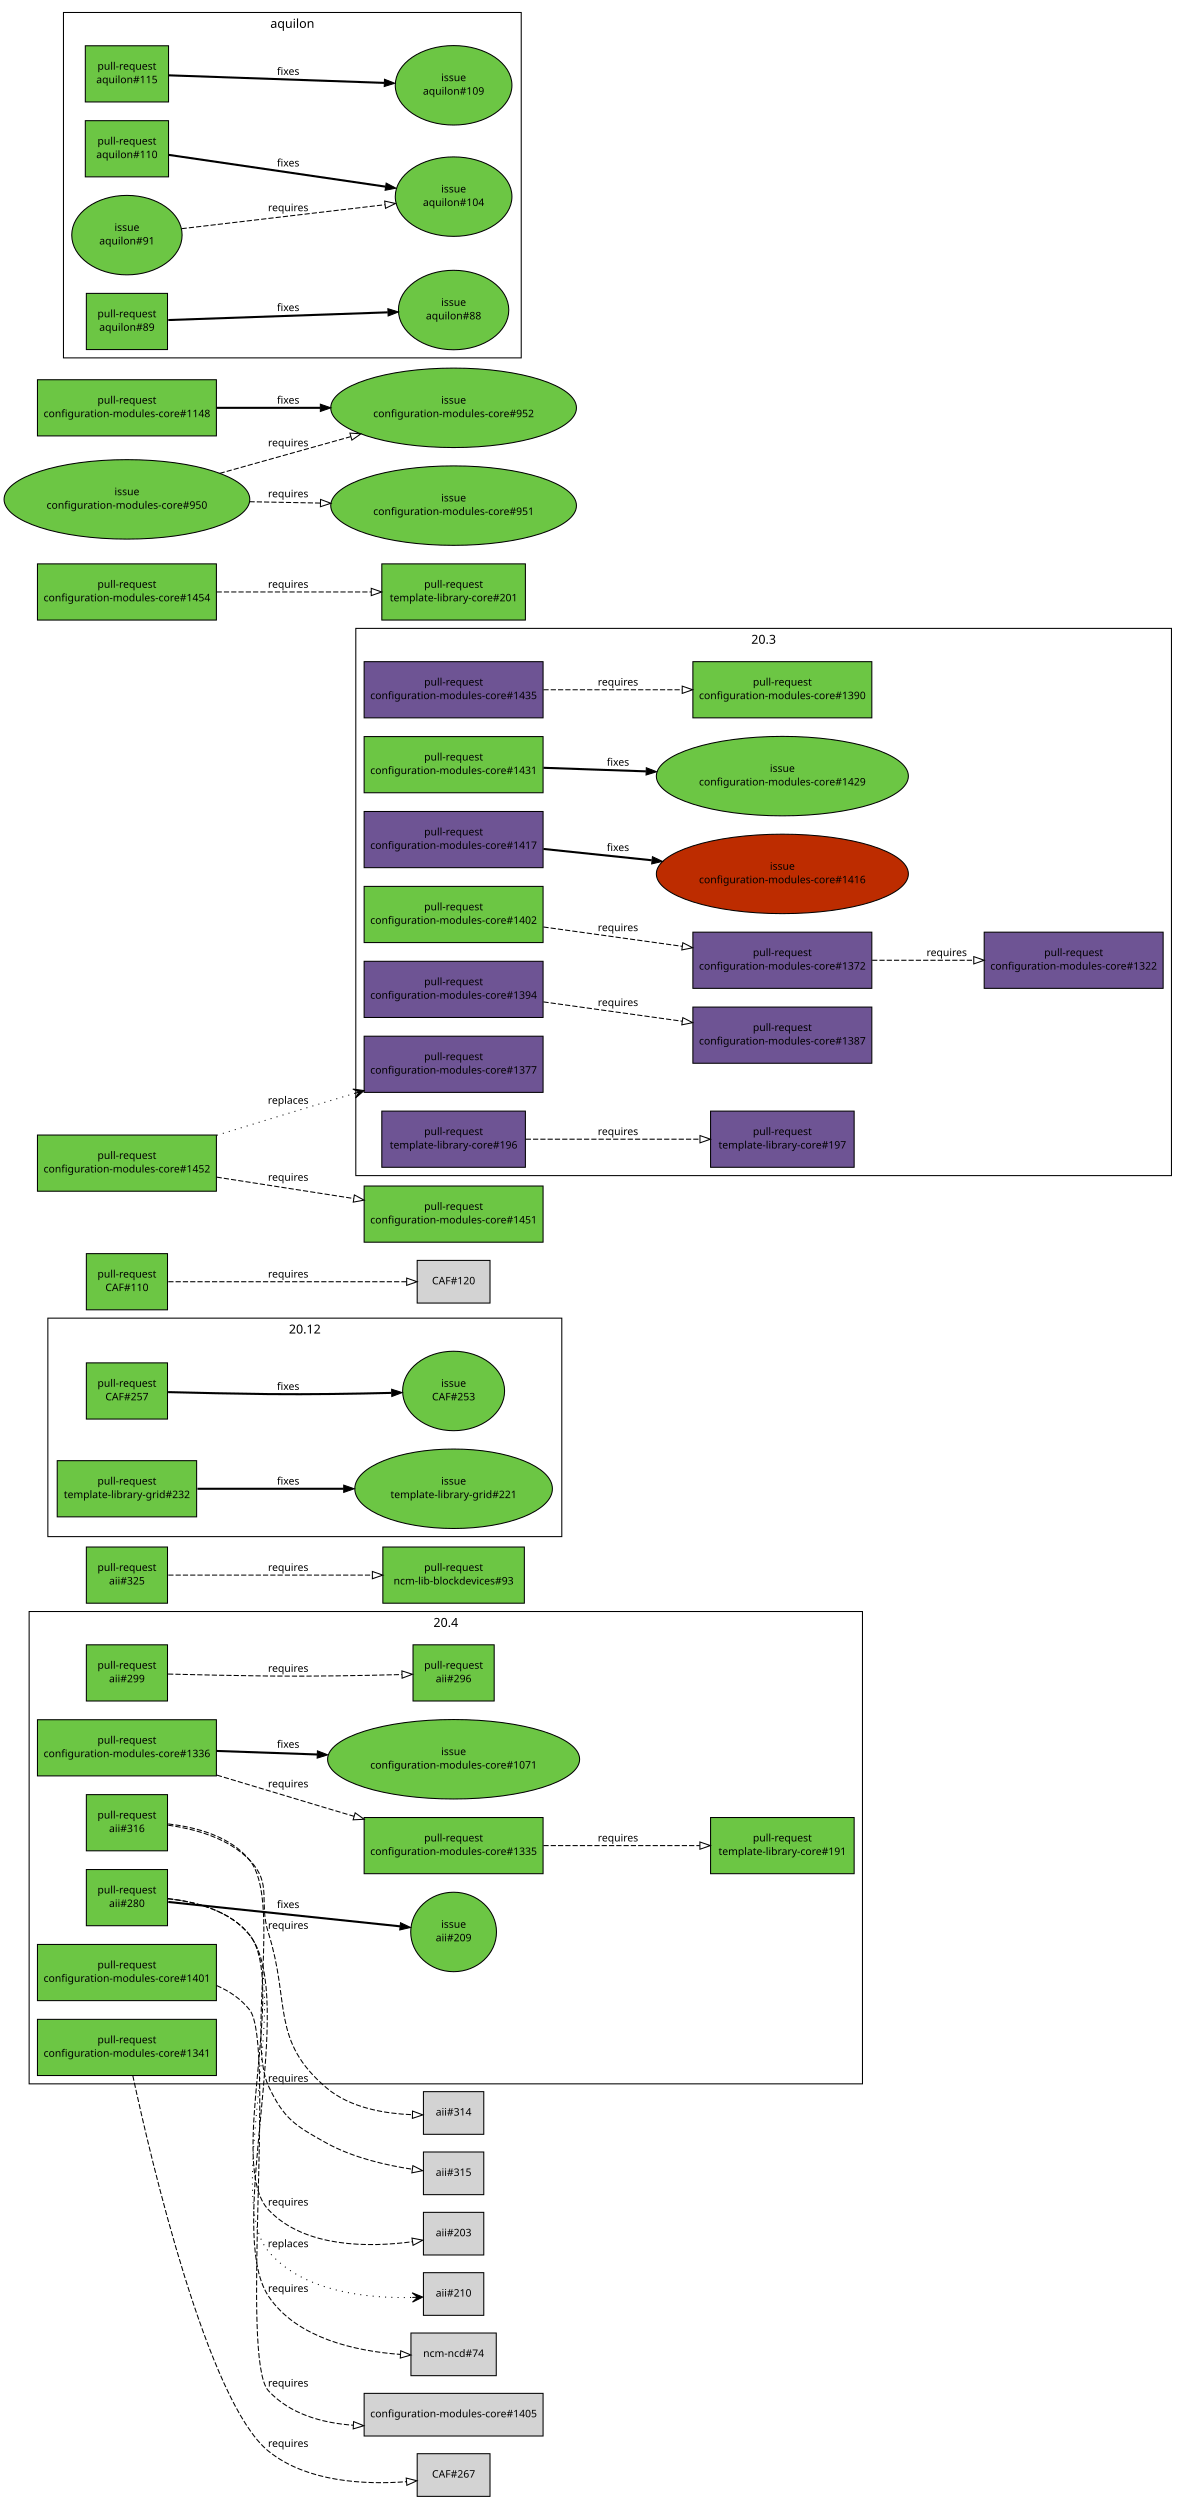
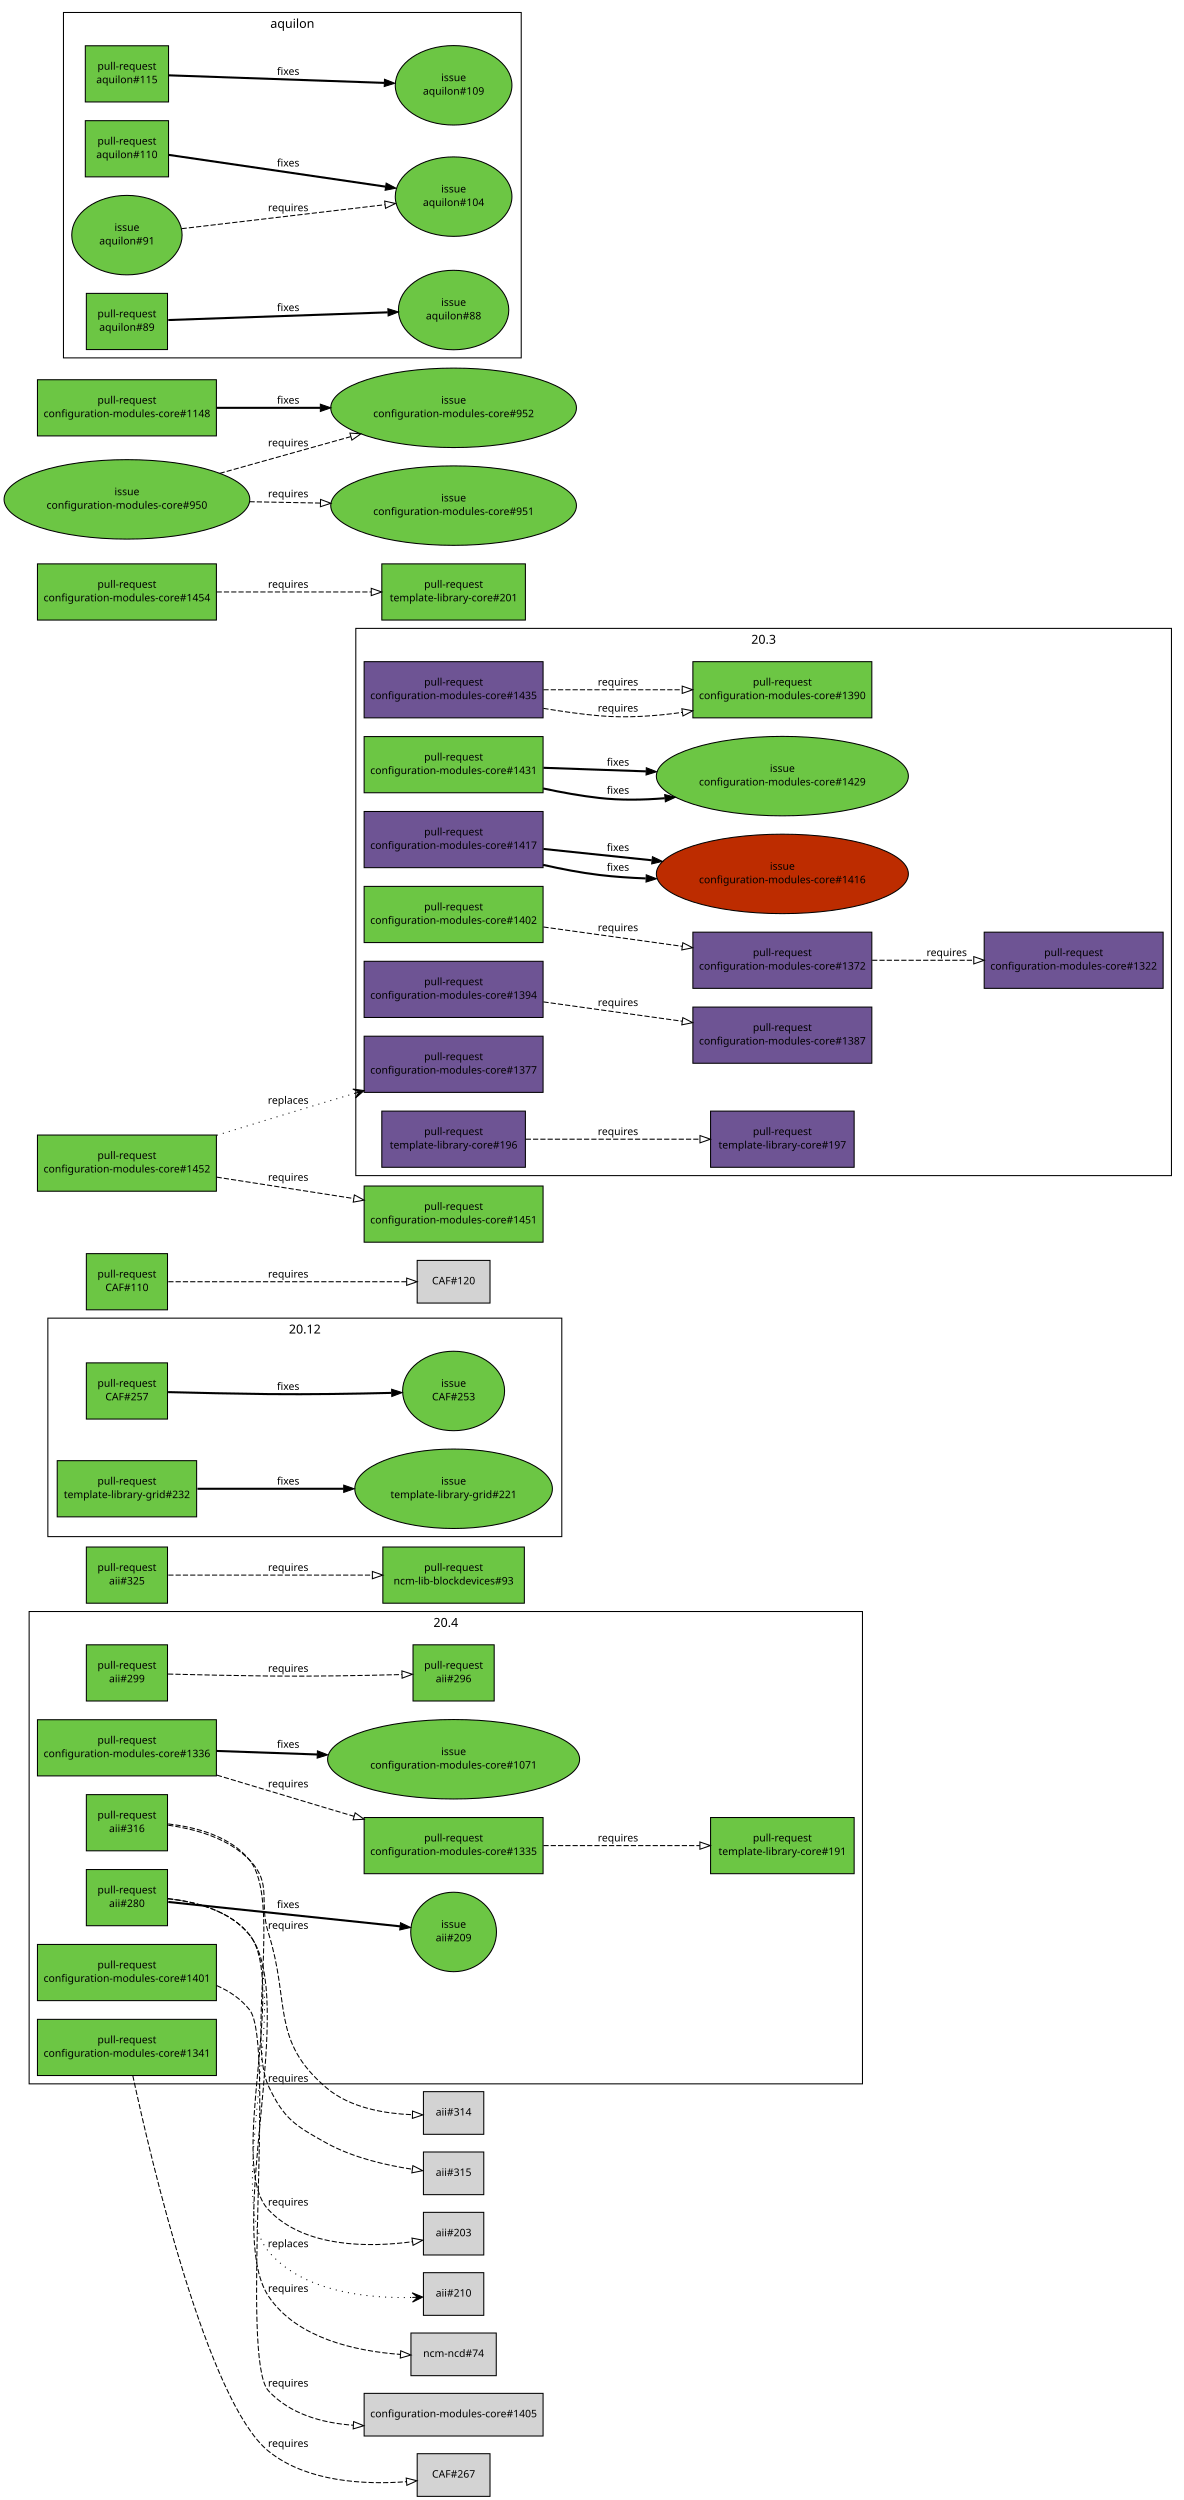
<svg xmlns="http://www.w3.org/2000/svg" xmlns:xlink="http://www.w3.org/1999/xlink" width="1138pt" height="2403pt" viewBox="0.00 0.00 1138.00 2403.00">
  <g id="graph1" class="graph" transform="scale(1 1) rotate(0) translate(4 2399)">
    <polygon fill="white" stroke="white" points="-4,5 -4,-2399 1135,-2399 1135,5 -4,5" />
    <g id="graph2" class="cluster">
      <polygon fill="none" stroke="black" points="42,-922 42,-1132 536,-1132 536,-922 42,-922" />
      <text text-anchor="middle" x="289" y="-1117.2" font-family="Sans" font-size="12.00">20.12</text>
    </g>
    <g id="graph3" class="cluster">
      <polygon fill="none" stroke="black" points="338,-1269 338,-1795 1122,-1795 1122,-1269 338,-1269" />
      <text text-anchor="middle" x="730" y="-1780.2" font-family="Sans" font-size="12.00">20.3</text>
    </g>
    <g id="graph4" class="cluster">
      <polygon fill="none" stroke="black" points="24,-396 24,-850 825,-850 825,-396 24,-396" />
      <text text-anchor="middle" x="424.5" y="-835.2" font-family="Sans" font-size="12.00">20.4</text>
    </g>
    <g id="graph5" class="cluster">
      <polygon fill="none" stroke="black" points="57,-2055 57,-2387 497,-2387 497,-2055 57,-2055" />
      <text text-anchor="middle" x="277" y="-2372.2" font-family="Sans" font-size="12.00">aquilon</text>
    </g>
    <g id="node1" class="node">
      <a xlink:href="https://github.com/quattor/aii/pull/316" xlink:title="aii-ks: generate kickstart repo entries based on SPMA configuration" target="_parent">
        <polygon fill="#6cc644" stroke="black" points="157,-674 79,-674 79,-620 157,-620 157,-674" />
        <text text-anchor="middle" x="118" y="-651" font-family="Sans" font-size="10.00">pull-request</text>
        <text text-anchor="middle" x="118" y="-638" font-family="Sans" font-size="10.00">aii#316</text>
      </a>
    </g>
    <g id="node3" class="node">
      <polygon fill="lightgrey" stroke="black" points="461,-388.5 403,-388.5 403,-347.5 461,-347.5 461,-388.5" />
      <text text-anchor="middle" x="432" y="-365.5" font-family="Sans" font-size="10.00">aii#314</text>
    </g>
    <g id="edge2" class="edge">
      <path fill="none" stroke="black" stroke-dasharray="5,2" d="M157.64,-644.641C183.349,-641.024 215.717,-632.204 236,-611 258.204,-587.787 244.335,-571.635 254,-541 275.285,-473.533 256.018,-437.725 310,-392 332.584,-372.87 365.973,-367.347 392.114,-366.343" />
      <polygon fill="none" stroke="black" points="392.522,-369.837 402.459,-366.162 392.399,-362.838 392.522,-369.837" />
      <text text-anchor="middle" x="273" y="-545" font-family="Sans" font-size="10.00">requires</text>
    </g>
    <g id="node5" class="node">
      <polygon fill="lightgrey" stroke="black" points="461,-330.5 403,-330.5 403,-289.5 461,-289.5 461,-330.5" />
      <text text-anchor="middle" x="432" y="-307.5" font-family="Sans" font-size="10.00">aii#315</text>
    </g>
    <g id="edge4" class="edge">
      <path fill="none" stroke="black" stroke-dasharray="5,2" d="M157.701,-645.836C184.128,-642.795 217.31,-634.173 236,-611 266.378,-573.336 233.452,-437.808 254,-394 268.814,-362.416 279.467,-355.874 310,-339 335.342,-324.994 367.282,-317.714 392.123,-313.951" />
      <polygon fill="none" stroke="black" points="392.869,-317.381 402.295,-312.545 391.91,-310.447 392.869,-317.381" />
      <text text-anchor="middle" x="273" y="-398" font-family="Sans" font-size="10.00">requires</text>
    </g>
    <g id="node6" class="node">
      <a xlink:href="https://github.com/quattor/aii/pull/299" xlink:title="aii-dhcp: support optional hostname ip verification" target="_parent">
        <polygon fill="#6cc644" stroke="black" points="157,-818 79,-818 79,-764 157,-764 157,-818" />
        <text text-anchor="middle" x="118" y="-795" font-family="Sans" font-size="10.00">pull-request</text>
        <text text-anchor="middle" x="118" y="-782" font-family="Sans" font-size="10.00">aii#299</text>
      </a>
    </g>
    <g id="node8" class="node">
      <a xlink:href="https://github.com/quattor/aii/pull/296" xlink:title="DHCP plugin updates" target="_parent">
        <polygon fill="#6cc644" stroke="black" points="471,-818 393,-818 393,-764 471,-764 471,-818" />
        <text text-anchor="middle" x="432" y="-795" font-family="Sans" font-size="10.00">pull-request</text>
        <text text-anchor="middle" x="432" y="-782" font-family="Sans" font-size="10.00">aii#296</text>
      </a>
    </g>
    <g id="edge6" class="edge">
      <path fill="none" stroke="black" stroke-dasharray="5,2" d="M157.571,-789.897C184.705,-789.197 221.529,-788.358 254,-788 297.318,-787.522 346.561,-788.467 382.256,-789.42" />
      <polygon fill="none" stroke="black" points="382.318,-792.923 392.411,-789.701 382.512,-785.925 382.318,-792.923" />
      <text text-anchor="middle" x="273" y="-792" font-family="Sans" font-size="10.00">requires</text>
    </g>
    <g id="node9" class="node">
      <a xlink:href="https://github.com/quattor/aii/pull/280" xlink:title="Support active configuration attribute for plugins" target="_parent">
        <polygon fill="#6cc644" stroke="black" points="157,-602 79,-602 79,-548 157,-548 157,-602" />
        <text text-anchor="middle" x="118" y="-579" font-family="Sans" font-size="10.00">pull-request</text>
        <text text-anchor="middle" x="118" y="-566" font-family="Sans" font-size="10.00">aii#280</text>
      </a>
    </g>
    <g id="node11" class="node">
      <a xlink:href="https://github.com/quattor/aii/issues/209" xlink:title="support ACTIVE_CONFIG" target="_parent">
        <ellipse fill="#6cc644" stroke="black" cx="432" cy="-542" rx="41.217" ry="38.184" />
        <text text-anchor="middle" x="432" y="-546" font-family="Sans" font-size="10.00">issue</text>
        <text text-anchor="middle" x="432" y="-533" font-family="Sans" font-size="10.00">aii#209</text>
      </a>
    </g>
    <g id="edge8" class="edge">
      <path fill="none" stroke="black" stroke-width="2" d="M157.768,-570.821C214.357,-564.873 318.155,-553.965 380.542,-547.408" />
      <polygon fill="black" stroke="black" points="380.982,-550.881 390.561,-546.355 380.25,-543.919 380.982,-550.881" />
      <text text-anchor="middle" x="273" y="-565" font-family="Sans" font-size="10.00">fixes</text>
    </g>
    <g id="node13" class="node">
      <polygon fill="lightgrey" stroke="black" points="473,-156.5 391,-156.5 391,-115.5 473,-115.5 473,-156.5" />
      <text text-anchor="middle" x="432" y="-133.5" font-family="Sans" font-size="10.00">ncm-ncd#74</text>
    </g>
    <g id="edge10" class="edge">
      <path fill="none" stroke="black" stroke-dasharray="5,2" d="M157.641,-574.047C184.218,-571.119 217.604,-562.544 236,-539 283.54,-478.155 211.254,-256.303 254,-192 281.172,-151.125 338.528,-139.017 380.823,-135.943" />
      <polygon fill="none" stroke="black" points="381.172,-139.429 390.953,-135.356 380.767,-132.441 381.172,-139.429" />
      <text text-anchor="middle" x="273" y="-196" font-family="Sans" font-size="10.00">requires</text>
    </g>
    <g id="node15" class="node">
      <polygon fill="lightgrey" stroke="black" points="461,-272.5 403,-272.5 403,-231.5 461,-231.5 461,-272.5" />
      <text text-anchor="middle" x="432" y="-249.5" font-family="Sans" font-size="10.00">aii#203</text>
    </g>
    <g id="edge12" class="edge">
      <path fill="none" stroke="black" stroke-dasharray="5,2" d="M157.523,-573.954C184.045,-570.982 217.414,-562.394 236,-539 272.579,-492.959 213.695,-317.817 254,-275 288.85,-237.978 351.589,-238.807 392.507,-244.276" />
      <polygon fill="none" stroke="black" points="392.003,-247.739 402.409,-245.746 393.031,-240.815 392.003,-247.739" />
      <text text-anchor="middle" x="273" y="-279" font-family="Sans" font-size="10.00">requires</text>
    </g>
    <g id="node17" class="node">
      <polygon fill="lightgrey" stroke="black" points="461,-214.5 403,-214.5 403,-173.5 461,-173.5 461,-214.5" />
      <text text-anchor="middle" x="432" y="-191.5" font-family="Sans" font-size="10.00">aii#210</text>
    </g>
    <g id="edge14" class="edge">
      <path fill="none" stroke="black" stroke-dasharray="1,5" d="M157.588,-574.005C184.14,-571.057 217.518,-562.477 236,-539 277.86,-485.826 210.312,-286.682 254,-235 287.5,-195.371 350.898,-189.652 392.287,-190.684" />
      <polygon fill="black" stroke="black" points="402.304,-191.075 392.136,-195.181 397.308,-190.88 392.312,-190.685 392.312,-190.685 392.312,-190.685 397.308,-190.88 392.487,-186.188 402.304,-191.075 402.304,-191.075" />
      <text text-anchor="middle" x="273" y="-239" font-family="Sans" font-size="10.00">replaces</text>
    </g>
    <g id="node18" class="node">
      <a xlink:href="https://github.com/quattor/aii/pull/325" xlink:title="Use wipefs for RHEL6+" target="_parent">
        <polygon fill="#6cc644" stroke="black" points="157,-912 79,-912 79,-858 157,-858 157,-912" />
        <text text-anchor="middle" x="118" y="-889" font-family="Sans" font-size="10.00">pull-request</text>
        <text text-anchor="middle" x="118" y="-876" font-family="Sans" font-size="10.00">aii#325</text>
      </a>
    </g>
    <g id="node20" class="node">
      <a xlink:href="https://github.com/quattor/ncm-lib-blockdevices/pull/93" xlink:title="Accumulated changes" target="_parent">
        <polygon fill="#6cc644" stroke="black" points="500,-912 364,-912 364,-858 500,-858 500,-912" />
        <text text-anchor="middle" x="432" y="-889" font-family="Sans" font-size="10.00">pull-request</text>
        <text text-anchor="middle" x="432" y="-876" font-family="Sans" font-size="10.00">ncm-lib-blockdevices#93</text>
      </a>
    </g>
    <g id="edge16" class="edge">
      <path fill="none" stroke="black" stroke-dasharray="5,2" d="M157.768,-885C206.854,-885 291.459,-885 353.748,-885" />
      <polygon fill="none" stroke="black" points="353.933,-888.5 363.933,-885 353.933,-881.5 353.933,-888.5" />
      <text text-anchor="middle" x="273" y="-889" font-family="Sans" font-size="10.00">requires</text>
    </g>
    <g id="node21" class="node">
      <a xlink:href="https://github.com/quattor/CAF/pull/257" xlink:title="Process: run process as another user" target="_parent">
        <polygon fill="#6cc644" stroke="black" points="157,-1089 79,-1089 79,-1035 157,-1035 157,-1089" />
        <text text-anchor="middle" x="118" y="-1066" font-family="Sans" font-size="10.00">pull-request</text>
        <text text-anchor="middle" x="118" y="-1053" font-family="Sans" font-size="10.00">CAF#257</text>
      </a>
    </g>
    <g id="node23" class="node">
      <a xlink:href="https://github.com/quattor/CAF/issues/253" xlink:title="CAF::Process: Include an option to execute the command as an specific user" target="_parent">
        <ellipse fill="#6cc644" stroke="black" cx="432" cy="-1062" rx="48.998" ry="38.184" />
        <text text-anchor="middle" x="432" y="-1066" font-family="Sans" font-size="10.00">issue</text>
        <text text-anchor="middle" x="432" y="-1053" font-family="Sans" font-size="10.00">CAF#253</text>
      </a>
    </g>
    <g id="edge18" class="edge">
      <path fill="none" stroke="black" stroke-width="2" d="M157.571,-1060.9C184.705,-1060.2 221.529,-1059.36 254,-1059 293.351,-1058.57 337.592,-1059.31 372.123,-1060.16" />
      <polygon fill="black" stroke="black" points="372.425,-1063.67 382.512,-1060.43 372.605,-1056.67 372.425,-1063.67" />
      <text text-anchor="middle" x="273" y="-1063" font-family="Sans" font-size="10.00">fixes</text>
    </g>
    <g id="node24" class="node">
      <a xlink:href="https://github.com/quattor/CAF/pull/110" xlink:title="CAF::Download class: API proposal" target="_parent">
        <polygon fill="#6cc644" stroke="black" points="157,-1194 79,-1194 79,-1140 157,-1140 157,-1194" />
        <text text-anchor="middle" x="118" y="-1171" font-family="Sans" font-size="10.00">pull-request</text>
        <text text-anchor="middle" x="118" y="-1158" font-family="Sans" font-size="10.00">CAF#110</text>
      </a>
    </g>
    <g id="node26" class="node">
      <polygon fill="lightgrey" stroke="black" points="467,-1187.5 397,-1187.5 397,-1146.5 467,-1146.5 467,-1187.5" />
      <text text-anchor="middle" x="432" y="-1164.5" font-family="Sans" font-size="10.00">CAF#120</text>
    </g>
    <g id="edge20" class="edge">
      <path fill="none" stroke="black" stroke-dasharray="5,2" d="M157.768,-1167C216.269,-1167 325.221,-1167 386.719,-1167" />
      <polygon fill="none" stroke="black" points="386.897,-1170.5 396.897,-1167 386.897,-1163.5 386.897,-1170.5" />
      <text text-anchor="middle" x="273" y="-1171" font-family="Sans" font-size="10.00">requires</text>
    </g>
    <g id="node27" class="node">
      <a xlink:href="https://github.com/quattor/configuration-modules-core/pull/1435" xlink:title="ncm-metaconfig: allow auth_type 'CAS' in httpd schema" target="_parent">
        <polygon fill="#6e5494" stroke="black" points="518,-1763 346,-1763 346,-1709 518,-1709 518,-1763" />
        <text text-anchor="middle" x="432" y="-1740" font-family="Sans" font-size="10.00">pull-request</text>
        <text text-anchor="middle" x="432" y="-1727" font-family="Sans" font-size="10.00">configuration-modules-core#1435</text>
      </a>
    </g>
    <g id="node29" class="node">
      <a xlink:href="https://github.com/quattor/configuration-modules-core/pull/1390" xlink:title=" ncm-metaconfig: update httpd apache ssl settings " target="_parent">
        <polygon fill="#6cc644" stroke="black" points="834,-1763 662,-1763 662,-1709 834,-1709 834,-1763" />
        <text text-anchor="middle" x="748" y="-1740" font-family="Sans" font-size="10.00">pull-request</text>
        <text text-anchor="middle" x="748" y="-1727" font-family="Sans" font-size="10.00">configuration-modules-core#1390</text>
      </a>
    </g>
    <g id="edge22" class="edge">
+       <path fill="none" stroke="black" stroke-dasharray="5,2" d="M518.31,-1718.13C535.994,-1715.16 554.538,-1712.55 572,-1711 597.918,-1708.7 625.854,-1710.63 651.667,-1714.25" />
+       <polygon fill="none" stroke="black" points="651.416,-1717.75 661.824,-1715.77 652.455,-1710.83 651.416,-1717.75" />
+       <text text-anchor="middle" x="590" y="-1715" font-family="Sans" font-size="10.00">requires</text>
+     </g>
+     <g id="edge28" class="edge">
      <path fill="none" stroke="black" stroke-dasharray="5,2" d="M518.348,-1736C559.627,-1736 609.184,-1736 651.68,-1736" />
      <polygon fill="none" stroke="black" points="651.756,-1739.5 661.756,-1736 651.756,-1732.5 651.756,-1739.5" />
      <text text-anchor="middle" x="590" y="-1740" font-family="Sans" font-size="10.00">requires</text>
    </g>
    <g id="node30" class="node">
      <a xlink:href="https://github.com/quattor/configuration-modules-core/pull/1431" xlink:title="ncm-cron: Provide schema validation to match the component code" target="_parent">
        <polygon fill="#6cc644" stroke="black" points="518,-1691 346,-1691 346,-1637 518,-1637 518,-1691" />
        <text text-anchor="middle" x="432" y="-1668" font-family="Sans" font-size="10.00">pull-request</text>
        <text text-anchor="middle" x="432" y="-1655" font-family="Sans" font-size="10.00">configuration-modules-core#1431</text>
      </a>
    </g>
    <g id="node32" class="node">
      <a xlink:href="https://github.com/quattor/configuration-modules-core/issues/1429" xlink:title="ncm-cron: Minutes field should not be optional if smear is used" target="_parent">
        <ellipse fill="#6cc644" stroke="black" cx="748" cy="-1653" rx="121.122" ry="38.184" />
        <text text-anchor="middle" x="748" y="-1657" font-family="Sans" font-size="10.00">issue</text>
        <text text-anchor="middle" x="748" y="-1644" font-family="Sans" font-size="10.00">configuration-modules-core#1429</text>
      </a>
    </g>
    <g id="edge24" class="edge">
+       <path fill="none" stroke="black" stroke-width="2" d="M518.108,-1641.13C535.808,-1637.33 554.41,-1633.98 572,-1632 592.366,-1629.7 614.047,-1630.02 634.981,-1631.75" />
+       <polygon fill="black" stroke="black" points="634.905,-1635.26 645.189,-1632.71 635.559,-1628.29 634.905,-1635.26" />
+       <text text-anchor="middle" x="590" y="-1636" font-family="Sans" font-size="10.00">fixes</text>
+     </g>
+     <g id="edge30" class="edge">
      <path fill="none" stroke="black" stroke-width="2" d="M518.348,-1660.99C548.737,-1659.94 583.612,-1658.72 616.854,-1657.57" />
      <polygon fill="black" stroke="black" points="617.239,-1661.05 627.111,-1657.21 616.995,-1654.06 617.239,-1661.05" />
      <text text-anchor="middle" x="590" y="-1663" font-family="Sans" font-size="10.00">fixes</text>
    </g>
    <g id="node33" class="node">
      <a xlink:href="https://github.com/quattor/configuration-modules-core/pull/1417" xlink:title="ncm-puppet: Document string quoting behaviour" target="_parent">
        <polygon fill="#6e5494" stroke="black" points="518,-1619 346,-1619 346,-1565 518,-1565 518,-1619" />
        <text text-anchor="middle" x="432" y="-1596" font-family="Sans" font-size="10.00">pull-request</text>
        <text text-anchor="middle" x="432" y="-1583" font-family="Sans" font-size="10.00">configuration-modules-core#1417</text>
      </a>
    </g>
    <g id="node35" class="node">
      <a xlink:href="https://github.com/quattor/configuration-modules-core/issues/1416" xlink:title="ncm-puppet: document behaviour when quoting strings" target="_parent">
        <ellipse fill="#bd2c00" stroke="black" cx="748" cy="-1559" rx="121.122" ry="38.184" />
        <text text-anchor="middle" x="748" y="-1563" font-family="Sans" font-size="10.00">issue</text>
        <text text-anchor="middle" x="748" y="-1550" font-family="Sans" font-size="10.00">configuration-modules-core#1416</text>
      </a>
    </g>
    <g id="edge26" class="edge">
+       <path fill="none" stroke="black" stroke-width="2" d="M518.042,-1567.7C535.746,-1563.67 554.367,-1560.11 572,-1558 586.421,-1556.27 601.554,-1555.22 616.637,-1554.66" />
+       <polygon fill="black" stroke="black" points="617.174,-1558.14 627.063,-1554.34 616.961,-1551.15 617.174,-1558.14" />
+       <text text-anchor="middle" x="590" y="-1562" font-family="Sans" font-size="10.00">fixes</text>
+     </g>
+     <g id="edge32" class="edge">
      <path fill="none" stroke="black" stroke-width="2" d="M518.348,-1582.98C550.448,-1579.63 587.554,-1575.76 622.452,-1572.11" />
      <polygon fill="black" stroke="black" points="623.133,-1575.56 632.715,-1571.04 622.406,-1568.6 623.133,-1575.56" />
      <text text-anchor="middle" x="590" y="-1581" font-family="Sans" font-size="10.00">fixes</text>
    </g>
-     <g id="node36" class="node">
+     <g id="node39" class="node">
      <a xlink:href="https://github.com/quattor/configuration-modules-core/pull/1402" xlink:title="ncm-network: always enable the network service" target="_parent">
        <polygon fill="#6cc644" stroke="black" points="518,-1547 346,-1547 346,-1493 518,-1493 518,-1547" />
        <text text-anchor="middle" x="432" y="-1524" font-family="Sans" font-size="10.00">pull-request</text>
        <text text-anchor="middle" x="432" y="-1511" font-family="Sans" font-size="10.00">configuration-modules-core#1402</text>
      </a>
    </g>
-     <g id="node38" class="node">
+     <g id="node41" class="node">
      <a xlink:href="https://github.com/quattor/configuration-modules-core/pull/1372" xlink:title="ncm-network: support ethtool channels" target="_parent">
        <polygon fill="#6e5494" stroke="black" points="834,-1503 662,-1503 662,-1449 834,-1449 834,-1503" />
        <text text-anchor="middle" x="748" y="-1480" font-family="Sans" font-size="10.00">pull-request</text>
        <text text-anchor="middle" x="748" y="-1467" font-family="Sans" font-size="10.00">configuration-modules-core#1372</text>
      </a>
    </g>
-     <g id="edge28" class="edge">
+     <g id="edge34" class="edge">
      <path fill="none" stroke="black" stroke-dasharray="5,2" d="M518.348,-1507.98C559.627,-1502.23 609.184,-1495.33 651.68,-1489.41" />
      <polygon fill="none" stroke="black" points="652.334,-1492.85 661.756,-1488.01 651.369,-1485.92 652.334,-1492.85" />
      <text text-anchor="middle" x="590" y="-1504" font-family="Sans" font-size="10.00">requires</text>
    </g>
-     <g id="node46" class="node">
+     <g id="node49" class="node">
      <a xlink:href="https://github.com/quattor/configuration-modules-core/pull/1322" xlink:title="ncm-network: support rules and routes using routing tables" target="_parent">
        <polygon fill="#6e5494" stroke="black" points="1114,-1503 942,-1503 942,-1449 1114,-1449 1114,-1503" />
        <text text-anchor="middle" x="1028" y="-1480" font-family="Sans" font-size="10.00">pull-request</text>
        <text text-anchor="middle" x="1028" y="-1467" font-family="Sans" font-size="10.00">configuration-modules-core#1322</text>
      </a>
    </g>
-     <g id="edge34" class="edge">
+     <g id="edge40" class="edge">
      <path fill="none" stroke="black" stroke-dasharray="5,2" d="M834.294,-1476C865.177,-1476 900.171,-1476 931.836,-1476" />
      <polygon fill="none" stroke="black" points="931.991,-1479.5 941.991,-1476 931.991,-1472.5 931.991,-1479.5" />
      <text text-anchor="middle" x="906" y="-1480" font-family="Sans" font-size="10.00">requires</text>
    </g>
-     <g id="node39" class="node">
+     <g id="node42" class="node">
      <a xlink:href="https://github.com/quattor/configuration-modules-core/pull/1401" xlink:title="ncm-spma: yumdnf: initial dnf/yum4 based on yum" target="_parent">
        <polygon fill="#6cc644" stroke="black" points="204,-530 32,-530 32,-476 204,-476 204,-530" />
        <text text-anchor="middle" x="118" y="-507" font-family="Sans" font-size="10.00">pull-request</text>
        <text text-anchor="middle" x="118" y="-494" font-family="Sans" font-size="10.00">configuration-modules-core#1401</text>
      </a>
    </g>
-     <g id="node41" class="node">
+     <g id="node44" class="node">
      <polygon fill="lightgrey" stroke="black" points="518,-98.5 346,-98.5 346,-57.5 518,-57.5 518,-98.5" />
      <text text-anchor="middle" x="432" y="-75.5" font-family="Sans" font-size="10.00">configuration-modules-core#1405</text>
    </g>
-     <g id="edge30" class="edge">
+     <g id="edge36" class="edge">
      <path fill="none" stroke="black" stroke-dasharray="5,2" d="M204.232,-490.488C216.529,-485.109 227.772,-477.559 236,-467 261.025,-434.883 226.374,-130.91 254,-101 274.609,-78.687 305.332,-70.032 335.479,-67.868" />
      <polygon fill="none" stroke="black" points="335.847,-71.355 345.665,-67.373 335.507,-64.363 335.847,-71.355" />
      <text text-anchor="middle" x="273" y="-105" font-family="Sans" font-size="10.00">requires</text>
    </g>
-     <g id="node42" class="node">
+     <g id="node45" class="node">
      <a xlink:href="https://github.com/quattor/configuration-modules-core/pull/1394" xlink:title="ncm-metaconfig generic templates" target="_parent">
        <polygon fill="#6e5494" stroke="black" points="518,-1475 346,-1475 346,-1421 518,-1421 518,-1475" />
        <text text-anchor="middle" x="432" y="-1452" font-family="Sans" font-size="10.00">pull-request</text>
        <text text-anchor="middle" x="432" y="-1439" font-family="Sans" font-size="10.00">configuration-modules-core#1394</text>
      </a>
    </g>
-     <g id="node44" class="node">
+     <g id="node47" class="node">
      <a xlink:href="https://github.com/quattor/configuration-modules-core/pull/1387" xlink:title="ncm-metaconfig: the content should not only be a dict" target="_parent">
        <polygon fill="#6e5494" stroke="black" points="834,-1431 662,-1431 662,-1377 834,-1377 834,-1431" />
        <text text-anchor="middle" x="748" y="-1408" font-family="Sans" font-size="10.00">pull-request</text>
        <text text-anchor="middle" x="748" y="-1395" font-family="Sans" font-size="10.00">configuration-modules-core#1387</text>
      </a>
    </g>
-     <g id="edge32" class="edge">
+     <g id="edge38" class="edge">
      <path fill="none" stroke="black" stroke-dasharray="5,2" d="M518.348,-1435.98C559.627,-1430.23 609.184,-1423.33 651.68,-1417.41" />
      <polygon fill="none" stroke="black" points="652.334,-1420.85 661.756,-1416.01 651.369,-1413.92 652.334,-1420.85" />
      <text text-anchor="middle" x="590" y="-1432" font-family="Sans" font-size="10.00">requires</text>
    </g>
-     <g id="node47" class="node">
+     <g id="node50" class="node">
      <a xlink:href="https://github.com/quattor/configuration-modules-core/pull/1341" xlink:title="ncm-metaconfig: switch to CAF::ServiceActions" target="_parent">
        <polygon fill="#6cc644" stroke="black" points="204,-458 32,-458 32,-404 204,-404 204,-458" />
        <text text-anchor="middle" x="118" y="-435" font-family="Sans" font-size="10.00">pull-request</text>
        <text text-anchor="middle" x="118" y="-422" font-family="Sans" font-size="10.00">configuration-modules-core#1341</text>
      </a>
    </g>
-     <g id="node49" class="node">
+     <g id="node52" class="node">
      <polygon fill="lightgrey" stroke="black" points="467,-40.5 397,-40.5 397,0.5 467,0.5 467,-40.5" />
      <text text-anchor="middle" x="432" y="-17.5" font-family="Sans" font-size="10.00">CAF#267</text>
    </g>
-     <g id="edge36" class="edge">
+     <g id="edge42" class="edge">
      <path fill="none" stroke="black" stroke-dasharray="5,2" d="M123.645,-403.929C140.913,-323.804 195.427,-90.471 254,-43 291,-13.014 347.268,-10.635 386.608,-13.587" />
      <polygon fill="none" stroke="black" points="386.451,-17.087 396.723,-14.49 387.074,-10.114 386.451,-17.087" />
      <text text-anchor="middle" x="273" y="-47" font-family="Sans" font-size="10.00">requires</text>
    </g>
-     <g id="node50" class="node">
+     <g id="node53" class="node">
      <a xlink:href="https://github.com/quattor/configuration-modules-core/pull/1336" xlink:title="ncm-network: Add support for CAF::Service actions after changes" target="_parent">
        <polygon fill="#6cc644" stroke="black" points="204,-746 32,-746 32,-692 204,-692 204,-746" />
        <text text-anchor="middle" x="118" y="-723" font-family="Sans" font-size="10.00">pull-request</text>
        <text text-anchor="middle" x="118" y="-710" font-family="Sans" font-size="10.00">configuration-modules-core#1336</text>
      </a>
    </g>
-     <g id="node52" class="node">
+     <g id="node55" class="node">
      <a xlink:href="https://github.com/quattor/configuration-modules-core/pull/1335" xlink:title="ncm-metaconfig: Remove caf_service_action type to allow reuse" target="_parent">
        <polygon fill="#6cc644" stroke="black" points="518,-652 346,-652 346,-598 518,-598 518,-652" />
        <text text-anchor="middle" x="432" y="-629" font-family="Sans" font-size="10.00">pull-request</text>
        <text text-anchor="middle" x="432" y="-616" font-family="Sans" font-size="10.00">configuration-modules-core#1335</text>
      </a>
    </g>
-     <g id="edge38" class="edge">
+     <g id="edge44" class="edge">
      <path fill="none" stroke="black" stroke-dasharray="5,2" d="M204.462,-692.752C237.473,-682.765 275.467,-671.311 310,-661 318.547,-658.448 327.434,-655.805 336.34,-653.164" />
      <polygon fill="none" stroke="black" points="337.404,-656.499 345.998,-650.302 335.416,-649.787 337.404,-656.499" />
      <text text-anchor="middle" x="273" y="-681" font-family="Sans" font-size="10.00">requires</text>
    </g>
-     <g id="node54" class="node">
+     <g id="node57" class="node">
      <a xlink:href="https://github.com/quattor/configuration-modules-core/issues/1071" xlink:title="ncm-network: support daemons to restart after network changes" target="_parent">
        <ellipse fill="#6cc644" stroke="black" cx="432" cy="-708" rx="121.122" ry="38.184" />
        <text text-anchor="middle" x="432" y="-712" font-family="Sans" font-size="10.00">issue</text>
        <text text-anchor="middle" x="432" y="-699" font-family="Sans" font-size="10.00">configuration-modules-core#1071</text>
      </a>
    </g>
-     <g id="edge40" class="edge">
+     <g id="edge46" class="edge">
      <path fill="none" stroke="black" stroke-width="2" d="M204.217,-715.98C234.08,-714.933 268.265,-713.736 300.912,-712.592" />
      <polygon fill="black" stroke="black" points="301.116,-716.087 310.988,-712.239 300.871,-709.092 301.116,-716.087" />
      <text text-anchor="middle" x="273" y="-719" font-family="Sans" font-size="10.00">fixes</text>
    </g>
-     <g id="node56" class="node">
+     <g id="node59" class="node">
      <a xlink:href="https://github.com/quattor/template-library-core/pull/191" xlink:title="Allow the caf_service_action to be used by multiple components" target="_parent">
        <polygon fill="#6cc644" stroke="black" points="817,-652 679,-652 679,-598 817,-598 817,-652" />
        <text text-anchor="middle" x="748" y="-629" font-family="Sans" font-size="10.00">pull-request</text>
        <text text-anchor="middle" x="748" y="-616" font-family="Sans" font-size="10.00">template-library-core#191</text>
      </a>
    </g>
-     <g id="edge42" class="edge">
+     <g id="edge48" class="edge">
      <path fill="none" stroke="black" stroke-dasharray="5,2" d="M518.348,-625C565.238,-625 622.809,-625 668.578,-625" />
      <polygon fill="none" stroke="black" points="668.75,-628.5 678.75,-625 668.75,-621.5 668.75,-628.5" />
      <text text-anchor="middle" x="590" y="-629" font-family="Sans" font-size="10.00">requires</text>
    </g>
-     <g id="node57" class="node">
+     <g id="node60" class="node">
      <a xlink:href="https://github.com/quattor/configuration-modules-core/pull/1454" xlink:title="ncm-download: support daemon actions on change" target="_parent">
        <polygon fill="#6cc644" stroke="black" points="204,-1857 32,-1857 32,-1803 204,-1803 204,-1857" />
        <text text-anchor="middle" x="118" y="-1834" font-family="Sans" font-size="10.00">pull-request</text>
        <text text-anchor="middle" x="118" y="-1821" font-family="Sans" font-size="10.00">configuration-modules-core#1454</text>
      </a>
    </g>
-     <g id="node59" class="node">
+     <g id="node62" class="node">
      <a xlink:href="https://github.com/quattor/template-library-core/pull/201" xlink:title="add caf_serviceaction type" target="_parent">
        <polygon fill="#6cc644" stroke="black" points="501,-1857 363,-1857 363,-1803 501,-1803 501,-1857" />
        <text text-anchor="middle" x="432" y="-1834" font-family="Sans" font-size="10.00">pull-request</text>
        <text text-anchor="middle" x="432" y="-1821" font-family="Sans" font-size="10.00">template-library-core#201</text>
      </a>
    </g>
-     <g id="edge44" class="edge">
+     <g id="edge50" class="edge">
      <path fill="none" stroke="black" stroke-dasharray="5,2" d="M204.217,-1830C250.634,-1830 307.492,-1830 352.789,-1830" />
      <polygon fill="none" stroke="black" points="352.858,-1833.5 362.858,-1830 352.858,-1826.5 352.858,-1833.5" />
      <text text-anchor="middle" x="273" y="-1834" font-family="Sans" font-size="10.00">requires</text>
    </g>
-     <g id="node60" class="node">
+     <g id="node63" class="node">
      <a xlink:href="https://github.com/quattor/configuration-modules-core/pull/1452" xlink:title="ncm-metaconfig: ssh daemon configuration support" target="_parent">
        <polygon fill="#6cc644" stroke="black" points="204,-1308 32,-1308 32,-1254 204,-1254 204,-1308" />
        <text text-anchor="middle" x="118" y="-1285" font-family="Sans" font-size="10.00">pull-request</text>
        <text text-anchor="middle" x="118" y="-1272" font-family="Sans" font-size="10.00">configuration-modules-core#1452</text>
      </a>
    </g>
-     <g id="node62" class="node">
+     <g id="node65" class="node">
      <a xlink:href="https://github.com/quattor/configuration-modules-core/pull/1377" xlink:title="ncm-metaconfig: ssh daemon configuration support" target="_parent">
        <polygon fill="#6e5494" stroke="black" points="518,-1403 346,-1403 346,-1349 518,-1349 518,-1403" />
        <text text-anchor="middle" x="432" y="-1380" font-family="Sans" font-size="10.00">pull-request</text>
        <text text-anchor="middle" x="432" y="-1367" font-family="Sans" font-size="10.00">configuration-modules-core#1377</text>
      </a>
    </g>
-     <g id="edge46" class="edge">
+     <g id="edge52" class="edge">
      <path fill="none" stroke="black" stroke-dasharray="1,5" d="M204.435,-1307.79C237.443,-1317.96 275.441,-1329.59 310,-1340 318.541,-1342.57 327.423,-1345.23 336.327,-1347.88" />
      <polygon fill="black" stroke="black" points="345.983,-1350.75 335.115,-1352.21 341.19,-1349.32 336.397,-1347.9 336.397,-1347.9 336.397,-1347.9 341.19,-1349.32 337.679,-1343.59 345.983,-1350.75 345.983,-1350.75" />
      <text text-anchor="middle" x="273" y="-1338" font-family="Sans" font-size="10.00">replaces</text>
    </g>
-     <g id="node64" class="node">
+     <g id="node67" class="node">
      <a xlink:href="https://github.com/quattor/configuration-modules-core/pull/1451" xlink:title="ncm-metaconfig: support running arbitrary commands in various steps" target="_parent">
        <polygon fill="#6cc644" stroke="black" points="518,-1259 346,-1259 346,-1205 518,-1205 518,-1259" />
        <text text-anchor="middle" x="432" y="-1236" font-family="Sans" font-size="10.00">pull-request</text>
        <text text-anchor="middle" x="432" y="-1223" font-family="Sans" font-size="10.00">configuration-modules-core#1451</text>
      </a>
    </g>
-     <g id="edge48" class="edge">
+     <g id="edge54" class="edge">
      <path fill="none" stroke="black" stroke-dasharray="5,2" d="M204.217,-1267.55C245.061,-1261.17 293.988,-1253.54 336.009,-1246.98" />
      <polygon fill="none" stroke="black" points="336.634,-1250.42 345.975,-1245.42 335.555,-1243.51 336.634,-1250.42" />
      <text text-anchor="middle" x="273" y="-1264" font-family="Sans" font-size="10.00">requires</text>
    </g>
-     <g id="node65" class="node">
+     <g id="node68" class="node">
      <a xlink:href="https://github.com/quattor/configuration-modules-core/pull/1148" xlink:title="ncm-spma: Remove support from groups from spma yumng backend" target="_parent">
        <polygon fill="#6cc644" stroke="black" points="204,-2034 32,-2034 32,-1980 204,-1980 204,-2034" />
        <text text-anchor="middle" x="118" y="-2011" font-family="Sans" font-size="10.00">pull-request</text>
        <text text-anchor="middle" x="118" y="-1998" font-family="Sans" font-size="10.00">configuration-modules-core#1148</text>
      </a>
    </g>
-     <g id="node67" class="node">
+     <g id="node70" class="node">
      <a xlink:href="https://github.com/quattor/configuration-modules-core/issues/952" xlink:title="ncm-spma (yumng): Remove support for package groups" target="_parent">
        <ellipse fill="#6cc644" stroke="black" cx="432" cy="-2007" rx="118.087" ry="38.184" />
        <text text-anchor="middle" x="432" y="-2011" font-family="Sans" font-size="10.00">issue</text>
        <text text-anchor="middle" x="432" y="-1998" font-family="Sans" font-size="10.00">configuration-modules-core#952</text>
      </a>
    </g>
-     <g id="edge50" class="edge">
+     <g id="edge56" class="edge">
      <path fill="none" stroke="black" stroke-width="2" d="M204.217,-2007C234.903,-2007 270.151,-2007 303.606,-2007" />
      <polygon fill="black" stroke="black" points="303.924,-2010.5 313.924,-2007 303.924,-2003.5 303.924,-2010.5" />
      <text text-anchor="middle" x="273" y="-2011" font-family="Sans" font-size="10.00">fixes</text>
    </g>
-     <g id="node68" class="node">
+     <g id="node71" class="node">
      <a xlink:href="https://github.com/quattor/configuration-modules-core/issues/950" xlink:title="ncm-spma: Remove support for package groups from yum backends" target="_parent">
        <ellipse fill="#6cc644" stroke="black" cx="118" cy="-1919" rx="118.087" ry="38.184" />
        <text text-anchor="middle" x="118" y="-1923" font-family="Sans" font-size="10.00">issue</text>
        <text text-anchor="middle" x="118" y="-1910" font-family="Sans" font-size="10.00">configuration-modules-core#950</text>
      </a>
    </g>
-     <g id="edge54" class="edge">
+     <g id="edge60" class="edge">
      <path fill="none" stroke="black" stroke-dasharray="5,2" d="M207.14,-1943.98C246.419,-1954.99 292.716,-1967.96 333.059,-1979.27" />
      <polygon fill="none" stroke="black" points="332.336,-1982.7 342.909,-1982.03 334.225,-1975.96 332.336,-1982.7" />
      <text text-anchor="middle" x="273" y="-1970" font-family="Sans" font-size="10.00">requires</text>
    </g>
-     <g id="node70" class="node">
+     <g id="node73" class="node">
      <a xlink:href="https://github.com/quattor/configuration-modules-core/issues/951" xlink:title="ncm-spma (yum): Remove support for package groups" target="_parent">
        <ellipse fill="#6cc644" stroke="black" cx="432" cy="-1913" rx="118.087" ry="38.184" />
        <text text-anchor="middle" x="432" y="-1917" font-family="Sans" font-size="10.00">issue</text>
        <text text-anchor="middle" x="432" y="-1904" font-family="Sans" font-size="10.00">configuration-modules-core#951</text>
      </a>
    </g>
-     <g id="edge52" class="edge">
+     <g id="edge58" class="edge">
      <path fill="none" stroke="black" stroke-dasharray="5,2" d="M235.815,-1916.75C257.999,-1916.32 281.298,-1915.88 303.781,-1915.45" />
      <polygon fill="none" stroke="black" points="304.115,-1918.94 314.047,-1915.25 303.982,-1911.95 304.115,-1918.94" />
      <text text-anchor="middle" x="273" y="-1921" font-family="Sans" font-size="10.00">requires</text>
    </g>
-     <g id="node72" class="node">
+     <g id="node75" class="node">
      <a xlink:href="https://github.com/quattor/template-library-core/pull/196" xlink:title="pan/types: Add string type for search paths" target="_parent">
        <polygon fill="#6e5494" stroke="black" points="501,-1331 363,-1331 363,-1277 501,-1277 501,-1331" />
        <text text-anchor="middle" x="432" y="-1308" font-family="Sans" font-size="10.00">pull-request</text>
        <text text-anchor="middle" x="432" y="-1295" font-family="Sans" font-size="10.00">template-library-core#196</text>
      </a>
    </g>
-     <g id="node74" class="node">
+     <g id="node77" class="node">
      <a xlink:href="https://github.com/quattor/template-library-core/pull/197" xlink:title="pan/types: Cleanup style - lint, indentation, wrapping" target="_parent">
        <polygon fill="#6e5494" stroke="black" points="817,-1331 679,-1331 679,-1277 817,-1277 817,-1331" />
        <text text-anchor="middle" x="748" y="-1308" font-family="Sans" font-size="10.00">pull-request</text>
        <text text-anchor="middle" x="748" y="-1295" font-family="Sans" font-size="10.00">template-library-core#197</text>
      </a>
    </g>
-     <g id="edge56" class="edge">
+     <g id="edge62" class="edge">
      <path fill="none" stroke="black" stroke-dasharray="5,2" d="M501.348,-1304C550.742,-1304 617.226,-1304 668.724,-1304" />
      <polygon fill="none" stroke="black" points="668.814,-1307.5 678.814,-1304 668.814,-1300.5 668.814,-1307.5" />
      <text text-anchor="middle" x="590" y="-1308" font-family="Sans" font-size="10.00">requires</text>
    </g>
-     <g id="node75" class="node">
+     <g id="node78" class="node">
      <a xlink:href="https://github.com/quattor/template-library-grid/pull/232" xlink:title="arc-ce: Export arc-ce feature from aquilon at RAL" target="_parent">
        <polygon fill="#6cc644" stroke="black" points="185,-995 51,-995 51,-941 185,-941 185,-995" />
        <text text-anchor="middle" x="118" y="-972" font-family="Sans" font-size="10.00">pull-request</text>
        <text text-anchor="middle" x="118" y="-959" font-family="Sans" font-size="10.00">template-library-grid#232</text>
      </a>
    </g>
-     <g id="node77" class="node">
+     <g id="node80" class="node">
      <a xlink:href="https://github.com/quattor/template-library-grid/issues/221" xlink:title="Support for new CE types (ARC CE, HTCONDOR CE)" target="_parent">
        <ellipse fill="#6cc644" stroke="black" cx="432" cy="-968" rx="94.96" ry="38.184" />
        <text text-anchor="middle" x="432" y="-972" font-family="Sans" font-size="10.00">issue</text>
        <text text-anchor="middle" x="432" y="-959" font-family="Sans" font-size="10.00">template-library-grid#221</text>
      </a>
    </g>
-     <g id="edge58" class="edge">
+     <g id="edge64" class="edge">
      <path fill="none" stroke="black" stroke-width="2" d="M185.747,-968C226.73,-968 279.863,-968 326.279,-968" />
      <polygon fill="black" stroke="black" points="326.381,-971.5 336.381,-968 326.381,-964.5 326.381,-971.5" />
      <text text-anchor="middle" x="273" y="-972" font-family="Sans" font-size="10.00">fixes</text>
    </g>
-     <g id="node78" class="node">
+     <g id="node81" class="node">
      <a xlink:href="https://github.com/quattor/aquilon/pull/115" xlink:title="services: insert service data early in the object template" target="_parent">
        <polygon fill="#6cc644" stroke="black" points="158,-2355 78,-2355 78,-2301 158,-2301 158,-2355" />
        <text text-anchor="middle" x="118" y="-2332" font-family="Sans" font-size="10.00">pull-request</text>
        <text text-anchor="middle" x="118" y="-2319" font-family="Sans" font-size="10.00">aquilon#115</text>
      </a>
    </g>
-     <g id="node80" class="node">
+     <g id="node83" class="node">
      <a xlink:href="https://github.com/quattor/aquilon/issues/109" xlink:title="Why service configuration is included so late in the plenary object?" target="_parent">
        <ellipse fill="#6cc644" stroke="black" cx="432" cy="-2317" rx="56.068" ry="38.184" />
        <text text-anchor="middle" x="432" y="-2321" font-family="Sans" font-size="10.00">issue</text>
        <text text-anchor="middle" x="432" y="-2308" font-family="Sans" font-size="10.00">aquilon#109</text>
      </a>
    </g>
-     <g id="edge60" class="edge">
+     <g id="edge66" class="edge">
      <path fill="none" stroke="black" stroke-width="2" d="M158.087,-2326.6C210.318,-2324.77 302.376,-2321.54 365.228,-2319.34" />
      <polygon fill="black" stroke="black" points="365.57,-2322.83 375.441,-2318.98 365.325,-2315.83 365.57,-2322.83" />
      <text text-anchor="middle" x="273" y="-2327" font-family="Sans" font-size="10.00">fixes</text>
    </g>
-     <g id="node81" class="node">
+     <g id="node84" class="node">
      <a xlink:href="https://github.com/quattor/aquilon/pull/110" xlink:title="Change site and machine namespace to use continent name" target="_parent">
        <polygon fill="#6cc644" stroke="black" points="158,-2283 78,-2283 78,-2229 158,-2229 158,-2283" />
        <text text-anchor="middle" x="118" y="-2260" font-family="Sans" font-size="10.00">pull-request</text>
        <text text-anchor="middle" x="118" y="-2247" font-family="Sans" font-size="10.00">aquilon#110</text>
      </a>
    </g>
-     <g id="node83" class="node">
+     <g id="node86" class="node">
      <a xlink:href="https://github.com/quattor/aquilon/issues/104" xlink:title="1.12.62: location related templates cannot be used" target="_parent">
        <ellipse fill="#6cc644" stroke="black" cx="432" cy="-2210" rx="56.068" ry="38.184" />
        <text text-anchor="middle" x="432" y="-2214" font-family="Sans" font-size="10.00">issue</text>
        <text text-anchor="middle" x="432" y="-2201" font-family="Sans" font-size="10.00">aquilon#104</text>
      </a>
    </g>
-     <g id="edge62" class="edge">
+     <g id="edge68" class="edge">
      <path fill="none" stroke="black" stroke-width="2" d="M158.087,-2250.13C210.631,-2242.43 303.481,-2228.83 366.355,-2219.62" />
      <polygon fill="black" stroke="black" points="367.178,-2223.03 376.565,-2218.12 366.163,-2216.11 367.178,-2223.03" />
      <text text-anchor="middle" x="273" y="-2239" font-family="Sans" font-size="10.00">fixes</text>
    </g>
-     <g id="node84" class="node">
+     <g id="node87" class="node">
      <a xlink:href="https://github.com/quattor/aquilon/issues/91" xlink:title="1.12.58: city timezone is not passed to the object template" target="_parent">
        <ellipse fill="#6cc644" stroke="black" cx="118" cy="-2173" rx="53.033" ry="38.184" />
        <text text-anchor="middle" x="118" y="-2177" font-family="Sans" font-size="10.00">issue</text>
        <text text-anchor="middle" x="118" y="-2164" font-family="Sans" font-size="10.00">aquilon#91</text>
      </a>
    </g>
-     <g id="edge64" class="edge">
+     <g id="edge70" class="edge">
      <path fill="none" stroke="black" stroke-dasharray="5,2" d="M170.557,-2179.19C224.248,-2185.52 307.764,-2195.36 365.906,-2202.21" />
      <polygon fill="none" stroke="black" points="365.751,-2205.72 376.092,-2203.41 366.57,-2198.77 365.751,-2205.72" />
      <text text-anchor="middle" x="273" y="-2196" font-family="Sans" font-size="10.00">requires</text>
    </g>
-     <g id="node86" class="node">
+     <g id="node89" class="node">
      <a xlink:href="https://github.com/quattor/aquilon/pull/89" xlink:title="Broker: pass archetype to the object profile" target="_parent">
        <polygon fill="#6cc644" stroke="black" points="157,-2117 79,-2117 79,-2063 157,-2063 157,-2117" />
        <text text-anchor="middle" x="118" y="-2094" font-family="Sans" font-size="10.00">pull-request</text>
        <text text-anchor="middle" x="118" y="-2081" font-family="Sans" font-size="10.00">aquilon#89</text>
      </a>
    </g>
-     <g id="node88" class="node">
+     <g id="node91" class="node">
      <a xlink:href="https://github.com/quattor/aquilon/issues/88" xlink:title="1.12.58: the broker should pass the archetype to the object template" target="_parent">
        <ellipse fill="#6cc644" stroke="black" cx="432" cy="-2101" rx="53.033" ry="38.184" />
        <text text-anchor="middle" x="432" y="-2105" font-family="Sans" font-size="10.00">issue</text>
        <text text-anchor="middle" x="432" y="-2092" font-family="Sans" font-size="10.00">aquilon#88</text>
      </a>
    </g>
-     <g id="edge66" class="edge">
+     <g id="edge72" class="edge">
      <path fill="none" stroke="black" stroke-width="2" d="M157.768,-2091.39C210.918,-2093.26 305.713,-2096.58 368.729,-2098.78" />
      <polygon fill="black" stroke="black" points="368.829,-2102.29 378.945,-2099.14 369.074,-2095.29 368.829,-2102.29" />
      <text text-anchor="middle" x="273" y="-2100" font-family="Sans" font-size="10.00">fixes</text>
    </g>
  </g>
</svg>
